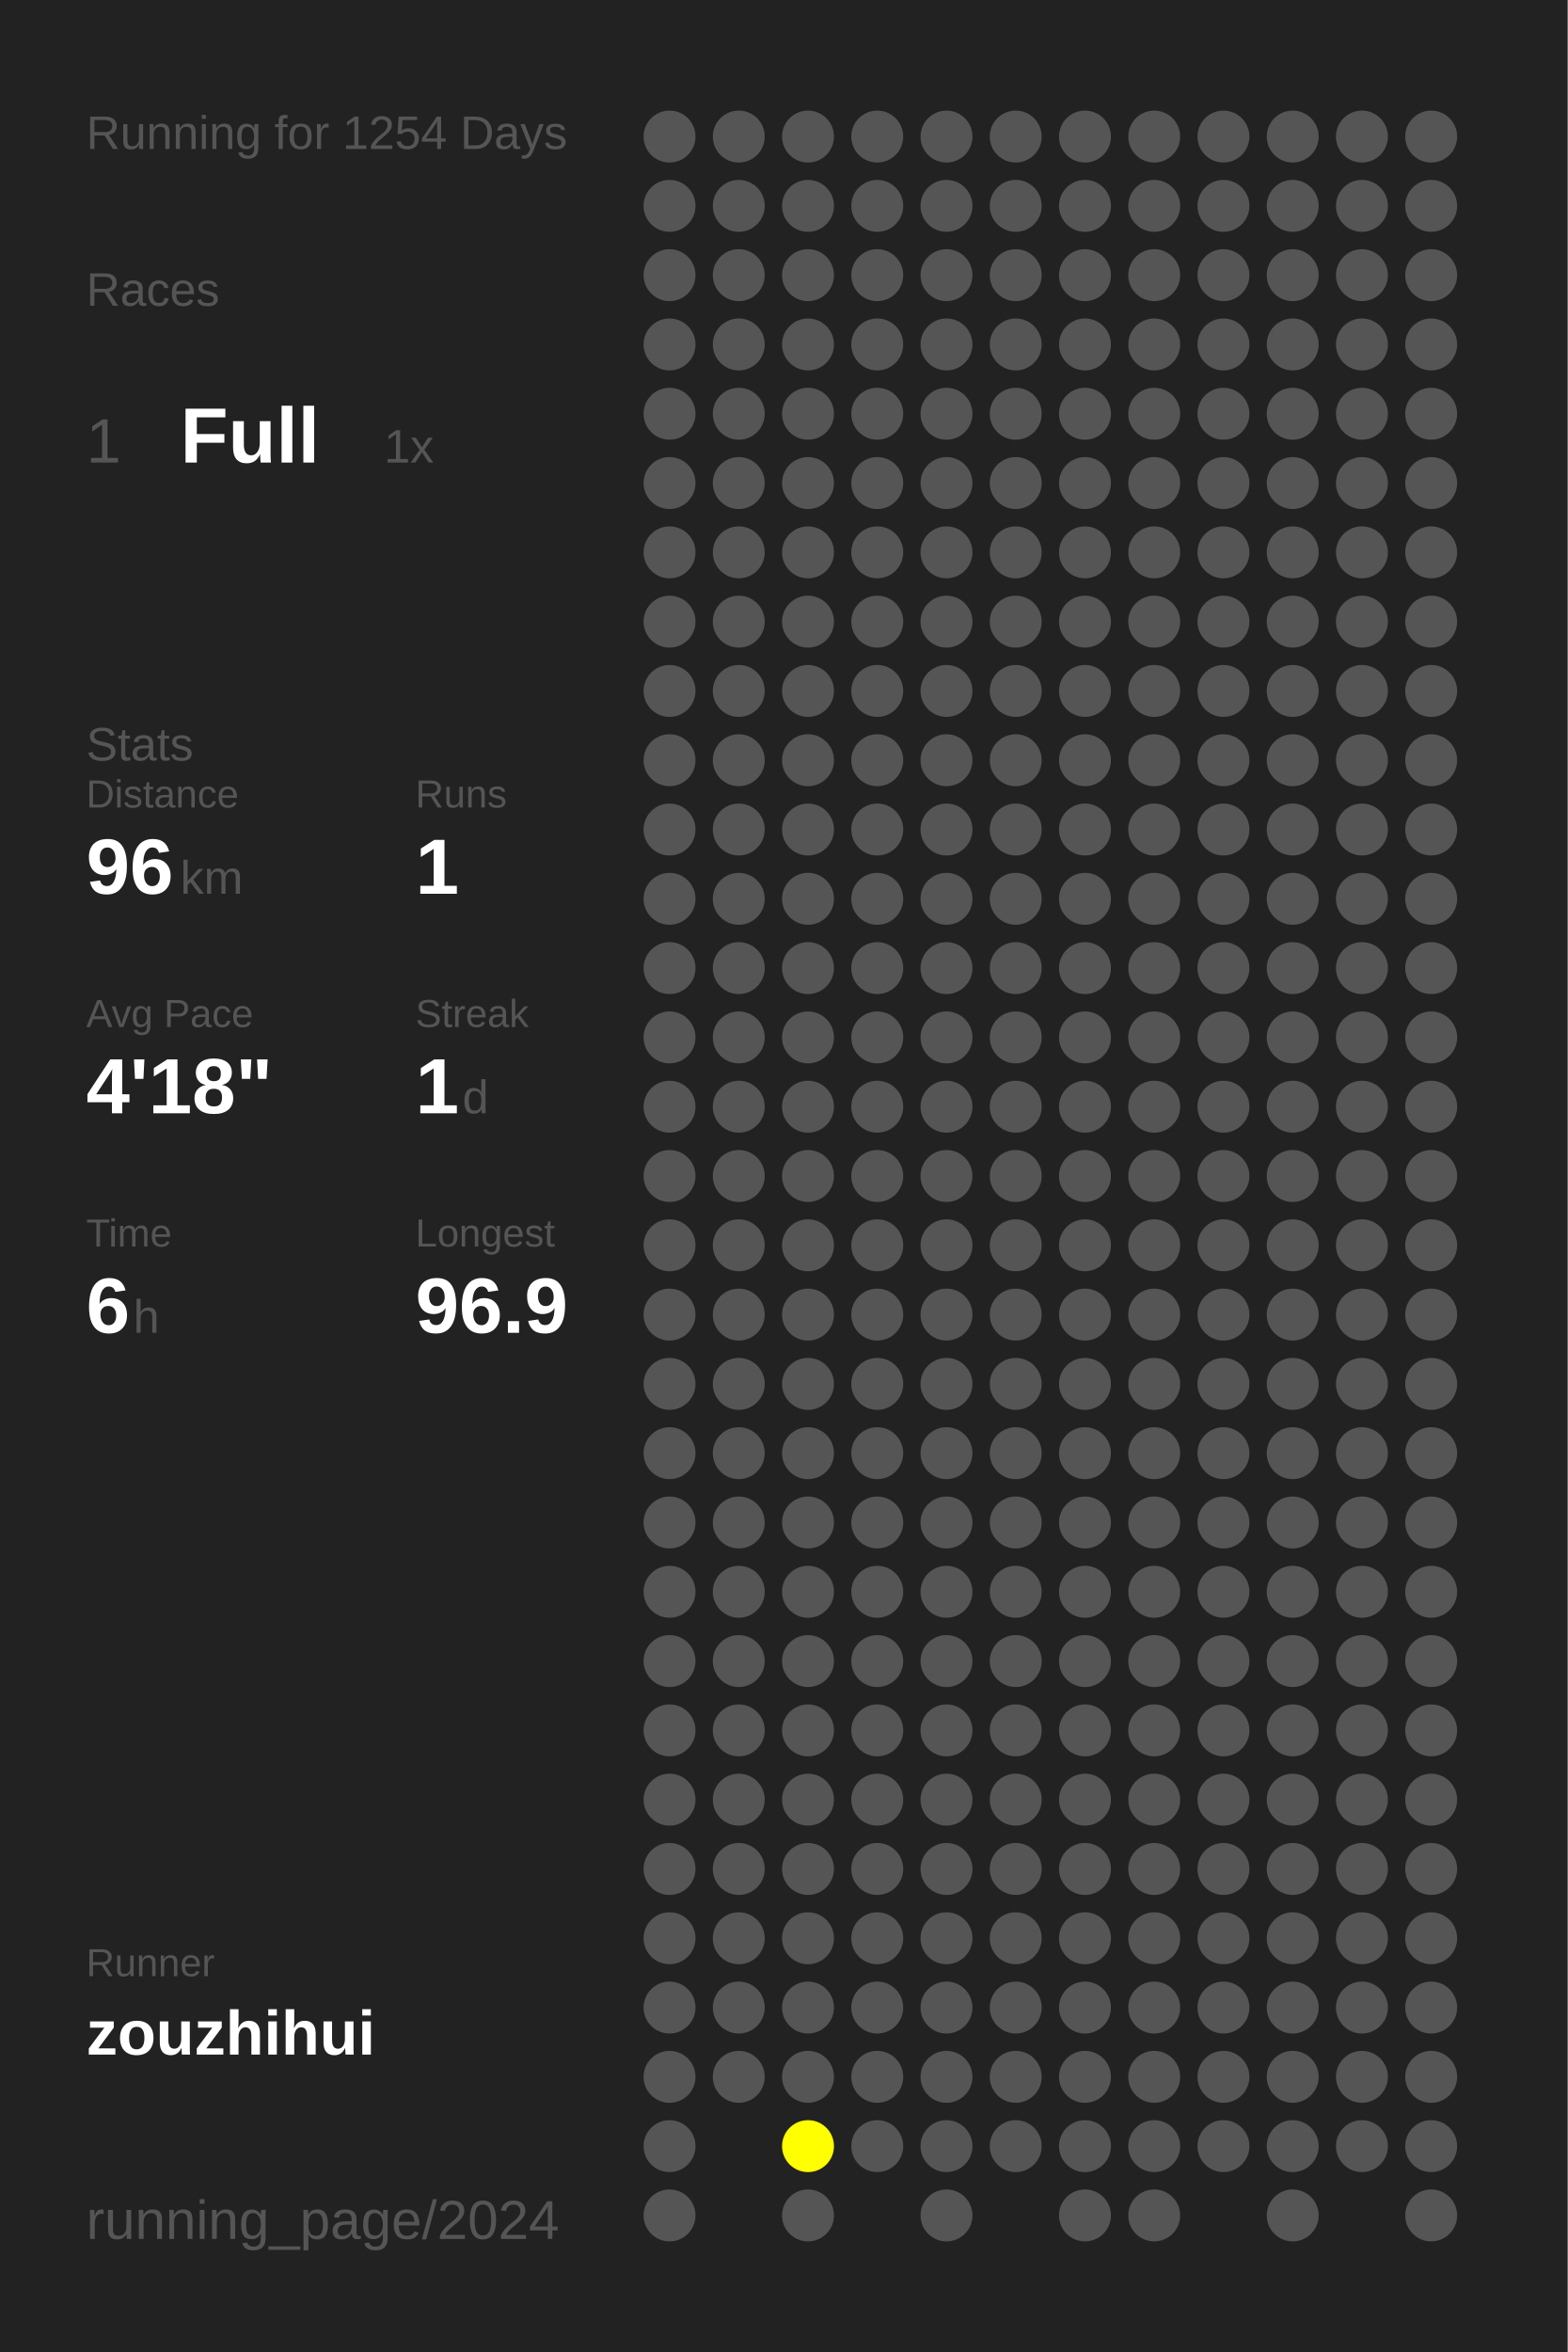
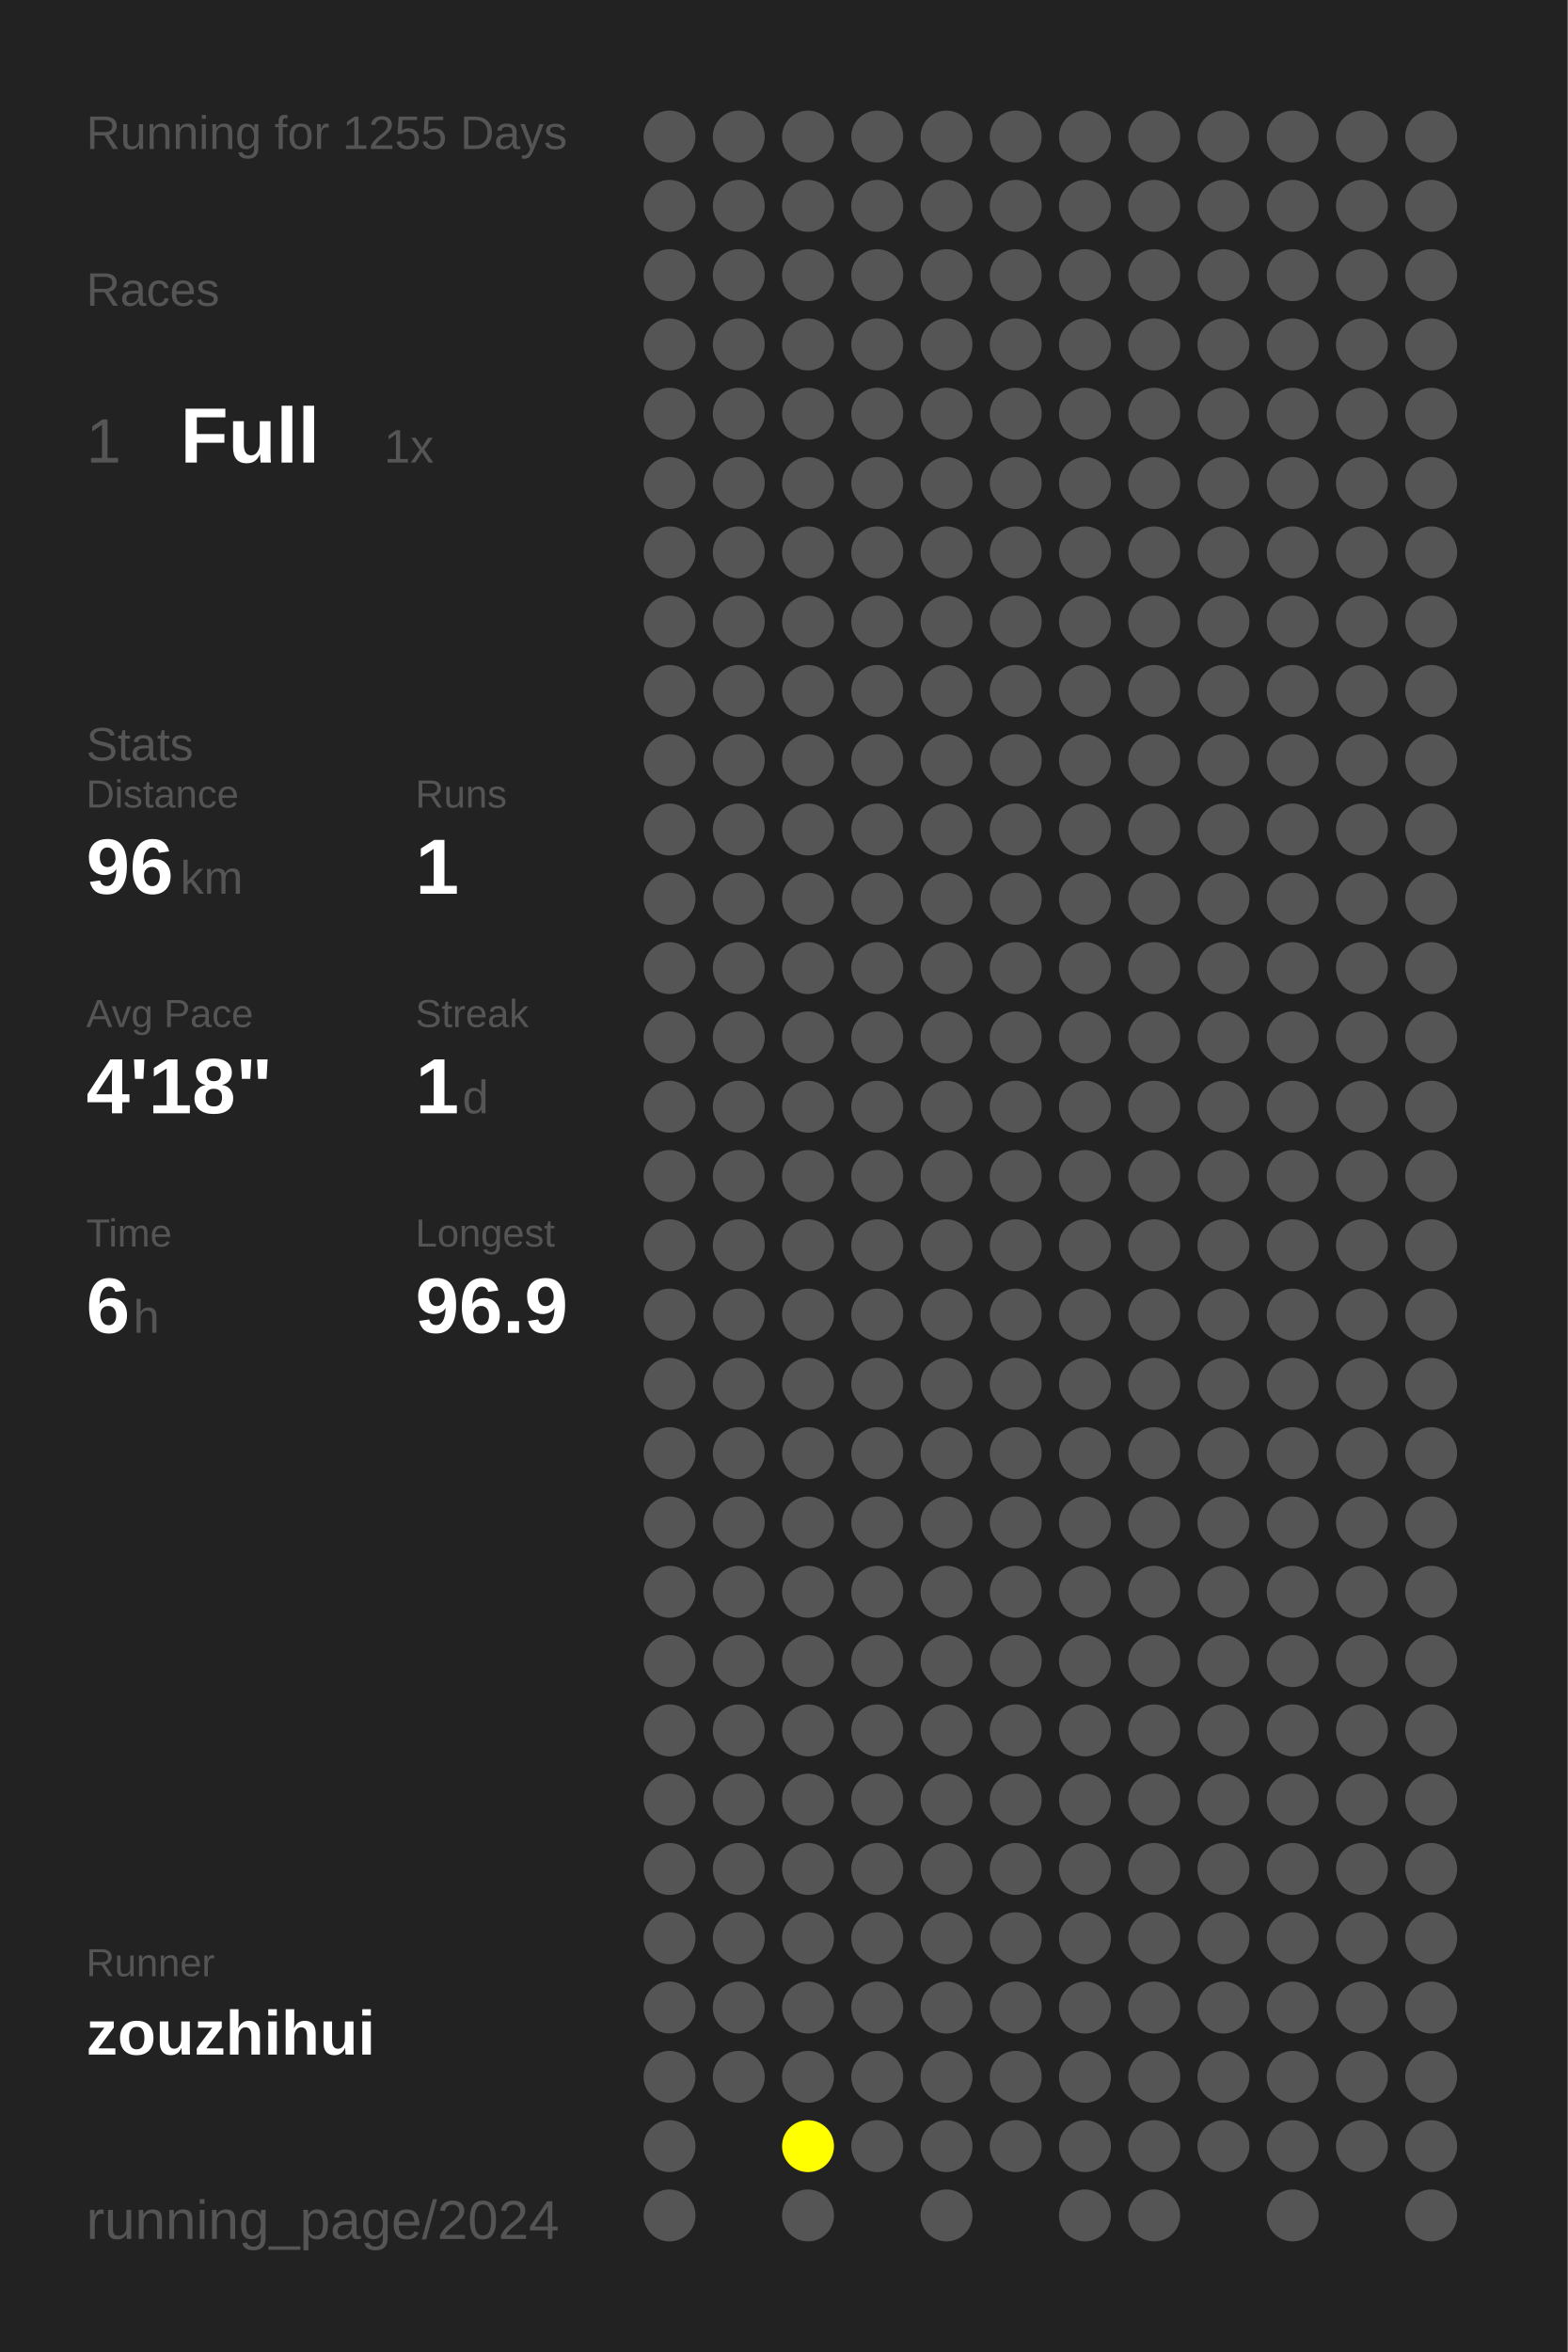
<svg xmlns="http://www.w3.org/2000/svg" baseProfile="full" height="300mm" version="1.1" viewBox="0,0,200,300" width="200mm">
  <defs />
  <rect fill="#222222" height="300" width="200" x="0" y="0" />
-   <text fill="#555555" style="font-size:6px; font-family:Arial;" x="11" y="19">Running for 1254 Days</text>
+   <text fill="#555555" style="font-size:6px; font-family:Arial;" x="11" y="19">Running for 1255 Days</text>
  <text fill="#555555" style="font-size:6px; font-family:Arial;" x="11" y="39">Races</text>
  <text fill="#555555" style="font-size:8px; font-family:Arial;" x="11" y="59">1</text>
  <text fill="#FFFFFF" style="font-size:10px; font-family:Arial; font-weight:bold;" x="23" y="59">Full</text>
  <text fill="#555555" style="font-size:6px; font-family:Arial;" x="49" y="59">1x</text>
  <text fill="#555555" style="font-size:6px; font-family:Arial;" x="11" y="97">Stats</text>
  <text fill="#555555" style="font-size:5px; font-family:Arial;" x="11" y="103">Distance</text>
  <text fill="#FFFFFF" style="font-size:10px; font-family:Arial; font-weight:bold;" x="11" y="114">96</text>
  <text fill="#555555" style="font-size:6px; font-family:Arial;" x="23" y="114">km</text>
  <text fill="#555555" style="font-size:5px; font-family:Arial;" x="53" y="103">Runs</text>
  <text fill="#FFFFFF" style="font-size:10px; font-family:Arial; font-weight:bold;" x="53" y="114">1</text>
  <text fill="#555555" style="font-size:5px; font-family:Arial;" x="11" y="131">Avg Pace</text>
  <text fill="#FFFFFF" style="font-size:10px; font-family:Arial; font-weight:bold;" x="11" y="142">4'18"</text>
  <text fill="#555555" style="font-size:5px; font-family:Arial;" x="53" y="131">Streak</text>
  <text fill="#FFFFFF" style="font-size:10px; font-family:Arial; font-weight:bold;" x="53" y="142">1</text>
  <text fill="#555555" style="font-size:6px; font-family:Arial;" x="59" y="142">d</text>
  <text fill="#555555" style="font-size:5px; font-family:Arial;" x="11" y="159">Time</text>
  <text fill="#FFFFFF" style="font-size:10px; font-family:Arial; font-weight:bold;" x="11" y="170">6</text>
  <text fill="#555555" style="font-size:6px; font-family:Arial;" x="17" y="170">h</text>
  <text fill="#555555" style="font-size:5px; font-family:Arial;" x="53" y="159">Longest</text>
  <text fill="#FFFFFF" style="font-size:10px; font-family:Arial; font-weight:bold;" x="53" y="170">96.9</text>
  <text fill="#555555" style="font-size:5px; font-family:Arial;" x="11" y="252.065">Runner</text>
  <text fill="#FFFFFF" style="font-size:8px; font-family:Arial; font-weight:bold;" x="11" y="262.065">zouzhihui</text>
  <text fill="#555555" style="font-size:7px; font-family:Arial;" x="11" y="285.581">running_page/2024</text>
  <circle cx="85.417" cy="17.419" fill="#555555" r="3.312" />
  <circle cx="85.417" cy="26.258" fill="#555555" r="3.312" />
  <circle cx="85.417" cy="35.097" fill="#555555" r="3.312" />
  <circle cx="85.417" cy="43.935" fill="#555555" r="3.312" />
  <circle cx="85.417" cy="52.774" fill="#555555" r="3.312" />
  <circle cx="85.417" cy="61.613" fill="#555555" r="3.312" />
  <circle cx="85.417" cy="70.452" fill="#555555" r="3.312" />
  <circle cx="85.417" cy="79.29" fill="#555555" r="3.312" />
  <circle cx="85.417" cy="88.129" fill="#555555" r="3.312" />
  <circle cx="85.417" cy="96.968" fill="#555555" r="3.312" />
  <circle cx="85.417" cy="105.806" fill="#555555" r="3.312" />
  <circle cx="85.417" cy="114.645" fill="#555555" r="3.312" />
  <circle cx="85.417" cy="123.484" fill="#555555" r="3.312" />
  <circle cx="85.417" cy="132.323" fill="#555555" r="3.312" />
  <circle cx="85.417" cy="141.161" fill="#555555" r="3.312" />
  <circle cx="85.417" cy="150" fill="#555555" r="3.312" />
  <circle cx="85.417" cy="158.839" fill="#555555" r="3.312" />
  <circle cx="85.417" cy="167.677" fill="#555555" r="3.312" />
  <circle cx="85.417" cy="176.516" fill="#555555" r="3.312" />
  <circle cx="85.417" cy="185.355" fill="#555555" r="3.312" />
  <circle cx="85.417" cy="194.194" fill="#555555" r="3.312" />
  <circle cx="85.417" cy="203.032" fill="#555555" r="3.312" />
  <circle cx="85.417" cy="211.871" fill="#555555" r="3.312" />
  <circle cx="85.417" cy="220.71" fill="#555555" r="3.312" />
  <circle cx="85.417" cy="229.548" fill="#555555" r="3.312" />
  <circle cx="85.417" cy="238.387" fill="#555555" r="3.312" />
  <circle cx="85.417" cy="247.226" fill="#555555" r="3.312" />
  <circle cx="85.417" cy="256.065" fill="#555555" r="3.312" />
  <circle cx="85.417" cy="264.903" fill="#555555" r="3.312" />
  <circle cx="85.417" cy="273.742" fill="#555555" r="3.312" />
  <circle cx="85.417" cy="282.581" fill="#555555" r="3.312" />
  <circle cx="94.25" cy="17.419" fill="#555555" r="3.312" />
  <circle cx="94.25" cy="26.258" fill="#555555" r="3.312" />
  <circle cx="94.25" cy="35.097" fill="#555555" r="3.312" />
  <circle cx="94.25" cy="43.935" fill="#555555" r="3.312" />
  <circle cx="94.25" cy="52.774" fill="#555555" r="3.312" />
  <circle cx="94.25" cy="61.613" fill="#555555" r="3.312" />
  <circle cx="94.25" cy="70.452" fill="#555555" r="3.312" />
  <circle cx="94.25" cy="79.29" fill="#555555" r="3.312" />
  <circle cx="94.25" cy="88.129" fill="#555555" r="3.312" />
  <circle cx="94.25" cy="96.968" fill="#555555" r="3.312" />
  <circle cx="94.25" cy="105.806" fill="#555555" r="3.312" />
  <circle cx="94.25" cy="114.645" fill="#555555" r="3.312" />
  <circle cx="94.25" cy="123.484" fill="#555555" r="3.312" />
  <circle cx="94.25" cy="132.323" fill="#555555" r="3.312" />
  <circle cx="94.25" cy="141.161" fill="#555555" r="3.312" />
  <circle cx="94.25" cy="150" fill="#555555" r="3.312" />
  <circle cx="94.25" cy="158.839" fill="#555555" r="3.312" />
  <circle cx="94.25" cy="167.677" fill="#555555" r="3.312" />
  <circle cx="94.25" cy="176.516" fill="#555555" r="3.312" />
  <circle cx="94.25" cy="185.355" fill="#555555" r="3.312" />
  <circle cx="94.25" cy="194.194" fill="#555555" r="3.312" />
  <circle cx="94.25" cy="203.032" fill="#555555" r="3.312" />
  <circle cx="94.25" cy="211.871" fill="#555555" r="3.312" />
  <circle cx="94.25" cy="220.71" fill="#555555" r="3.312" />
  <circle cx="94.25" cy="229.548" fill="#555555" r="3.312" />
  <circle cx="94.25" cy="238.387" fill="#555555" r="3.312" />
  <circle cx="94.25" cy="247.226" fill="#555555" r="3.312" />
  <circle cx="94.25" cy="256.065" fill="#555555" r="3.312" />
  <circle cx="94.25" cy="264.903" fill="#555555" r="3.312" />
  <circle cx="103.083" cy="17.419" fill="#555555" r="3.312" />
  <circle cx="103.083" cy="26.258" fill="#555555" r="3.312" />
  <circle cx="103.083" cy="35.097" fill="#555555" r="3.312" />
  <circle cx="103.083" cy="43.935" fill="#555555" r="3.312" />
  <circle cx="103.083" cy="52.774" fill="#555555" r="3.312" />
  <circle cx="103.083" cy="61.613" fill="#555555" r="3.312" />
  <circle cx="103.083" cy="70.452" fill="#555555" r="3.312" />
  <circle cx="103.083" cy="79.29" fill="#555555" r="3.312" />
  <circle cx="103.083" cy="88.129" fill="#555555" r="3.312" />
  <circle cx="103.083" cy="96.968" fill="#555555" r="3.312" />
  <circle cx="103.083" cy="105.806" fill="#555555" r="3.312" />
  <circle cx="103.083" cy="114.645" fill="#555555" r="3.312" />
  <circle cx="103.083" cy="123.484" fill="#555555" r="3.312" />
  <circle cx="103.083" cy="132.323" fill="#555555" r="3.312" />
  <circle cx="103.083" cy="141.161" fill="#555555" r="3.312" />
  <circle cx="103.083" cy="150" fill="#555555" r="3.312" />
  <circle cx="103.083" cy="158.839" fill="#555555" r="3.312" />
  <circle cx="103.083" cy="167.677" fill="#555555" r="3.312" />
  <circle cx="103.083" cy="176.516" fill="#555555" r="3.312" />
  <circle cx="103.083" cy="185.355" fill="#555555" r="3.312" />
  <circle cx="103.083" cy="194.194" fill="#555555" r="3.312" />
  <circle cx="103.083" cy="203.032" fill="#555555" r="3.312" />
  <circle cx="103.083" cy="211.871" fill="#555555" r="3.312" />
  <circle cx="103.083" cy="220.71" fill="#555555" r="3.312" />
  <circle cx="103.083" cy="229.548" fill="#555555" r="3.312" />
  <circle cx="103.083" cy="238.387" fill="#555555" r="3.312" />
  <circle cx="103.083" cy="247.226" fill="#555555" r="3.312" />
  <circle cx="103.083" cy="256.065" fill="#555555" r="3.312" />
  <circle cx="103.083" cy="264.903" fill="#555555" r="3.312" />
  <circle cx="103.083" cy="273.742" fill="#FFFF00" r="3.312" />
  <circle cx="103.083" cy="282.581" fill="#555555" r="3.312" />
  <circle cx="111.917" cy="17.419" fill="#555555" r="3.312" />
  <circle cx="111.917" cy="26.258" fill="#555555" r="3.312" />
  <circle cx="111.917" cy="35.097" fill="#555555" r="3.312" />
  <circle cx="111.917" cy="43.935" fill="#555555" r="3.312" />
  <circle cx="111.917" cy="52.774" fill="#555555" r="3.312" />
  <circle cx="111.917" cy="61.613" fill="#555555" r="3.312" />
  <circle cx="111.917" cy="70.452" fill="#555555" r="3.312" />
  <circle cx="111.917" cy="79.29" fill="#555555" r="3.312" />
  <circle cx="111.917" cy="88.129" fill="#555555" r="3.312" />
  <circle cx="111.917" cy="96.968" fill="#555555" r="3.312" />
  <circle cx="111.917" cy="105.806" fill="#555555" r="3.312" />
  <circle cx="111.917" cy="114.645" fill="#555555" r="3.312" />
  <circle cx="111.917" cy="123.484" fill="#555555" r="3.312" />
  <circle cx="111.917" cy="132.323" fill="#555555" r="3.312" />
  <circle cx="111.917" cy="141.161" fill="#555555" r="3.312" />
  <circle cx="111.917" cy="150" fill="#555555" r="3.312" />
  <circle cx="111.917" cy="158.839" fill="#555555" r="3.312" />
  <circle cx="111.917" cy="167.677" fill="#555555" r="3.312" />
  <circle cx="111.917" cy="176.516" fill="#555555" r="3.312" />
  <circle cx="111.917" cy="185.355" fill="#555555" r="3.312" />
  <circle cx="111.917" cy="194.194" fill="#555555" r="3.312" />
  <circle cx="111.917" cy="203.032" fill="#555555" r="3.312" />
  <circle cx="111.917" cy="211.871" fill="#555555" r="3.312" />
  <circle cx="111.917" cy="220.71" fill="#555555" r="3.312" />
  <circle cx="111.917" cy="229.548" fill="#555555" r="3.312" />
  <circle cx="111.917" cy="238.387" fill="#555555" r="3.312" />
  <circle cx="111.917" cy="247.226" fill="#555555" r="3.312" />
  <circle cx="111.917" cy="256.065" fill="#555555" r="3.312" />
  <circle cx="111.917" cy="264.903" fill="#555555" r="3.312" />
  <circle cx="111.917" cy="273.742" fill="#555555" r="3.312" />
  <circle cx="120.75" cy="17.419" fill="#555555" r="3.312" />
  <circle cx="120.75" cy="26.258" fill="#555555" r="3.312" />
  <circle cx="120.75" cy="35.097" fill="#555555" r="3.312" />
  <circle cx="120.75" cy="43.935" fill="#555555" r="3.312" />
  <circle cx="120.75" cy="52.774" fill="#555555" r="3.312" />
  <circle cx="120.75" cy="61.613" fill="#555555" r="3.312" />
  <circle cx="120.75" cy="70.452" fill="#555555" r="3.312" />
  <circle cx="120.75" cy="79.29" fill="#555555" r="3.312" />
  <circle cx="120.75" cy="88.129" fill="#555555" r="3.312" />
  <circle cx="120.75" cy="96.968" fill="#555555" r="3.312" />
  <circle cx="120.75" cy="105.806" fill="#555555" r="3.312" />
  <circle cx="120.75" cy="114.645" fill="#555555" r="3.312" />
  <circle cx="120.75" cy="123.484" fill="#555555" r="3.312" />
  <circle cx="120.75" cy="132.323" fill="#555555" r="3.312" />
  <circle cx="120.75" cy="141.161" fill="#555555" r="3.312" />
  <circle cx="120.75" cy="150" fill="#555555" r="3.312" />
  <circle cx="120.75" cy="158.839" fill="#555555" r="3.312" />
  <circle cx="120.75" cy="167.677" fill="#555555" r="3.312" />
  <circle cx="120.75" cy="176.516" fill="#555555" r="3.312" />
  <circle cx="120.75" cy="185.355" fill="#555555" r="3.312" />
  <circle cx="120.75" cy="194.194" fill="#555555" r="3.312" />
  <circle cx="120.75" cy="203.032" fill="#555555" r="3.312" />
  <circle cx="120.75" cy="211.871" fill="#555555" r="3.312" />
  <circle cx="120.75" cy="220.71" fill="#555555" r="3.312" />
  <circle cx="120.75" cy="229.548" fill="#555555" r="3.312" />
  <circle cx="120.75" cy="238.387" fill="#555555" r="3.312" />
  <circle cx="120.75" cy="247.226" fill="#555555" r="3.312" />
  <circle cx="120.75" cy="256.065" fill="#555555" r="3.312" />
  <circle cx="120.75" cy="264.903" fill="#555555" r="3.312" />
  <circle cx="120.75" cy="273.742" fill="#555555" r="3.312" />
  <circle cx="120.75" cy="282.581" fill="#555555" r="3.312" />
  <circle cx="129.583" cy="17.419" fill="#555555" r="3.312" />
  <circle cx="129.583" cy="26.258" fill="#555555" r="3.312" />
  <circle cx="129.583" cy="35.097" fill="#555555" r="3.312" />
  <circle cx="129.583" cy="43.935" fill="#555555" r="3.312" />
  <circle cx="129.583" cy="52.774" fill="#555555" r="3.312" />
  <circle cx="129.583" cy="61.613" fill="#555555" r="3.312" />
  <circle cx="129.583" cy="70.452" fill="#555555" r="3.312" />
  <circle cx="129.583" cy="79.29" fill="#555555" r="3.312" />
  <circle cx="129.583" cy="88.129" fill="#555555" r="3.312" />
  <circle cx="129.583" cy="96.968" fill="#555555" r="3.312" />
  <circle cx="129.583" cy="105.806" fill="#555555" r="3.312" />
  <circle cx="129.583" cy="114.645" fill="#555555" r="3.312" />
  <circle cx="129.583" cy="123.484" fill="#555555" r="3.312" />
  <circle cx="129.583" cy="132.323" fill="#555555" r="3.312" />
  <circle cx="129.583" cy="141.161" fill="#555555" r="3.312" />
  <circle cx="129.583" cy="150" fill="#555555" r="3.312" />
  <circle cx="129.583" cy="158.839" fill="#555555" r="3.312" />
  <circle cx="129.583" cy="167.677" fill="#555555" r="3.312" />
  <circle cx="129.583" cy="176.516" fill="#555555" r="3.312" />
  <circle cx="129.583" cy="185.355" fill="#555555" r="3.312" />
  <circle cx="129.583" cy="194.194" fill="#555555" r="3.312" />
  <circle cx="129.583" cy="203.032" fill="#555555" r="3.312" />
  <circle cx="129.583" cy="211.871" fill="#555555" r="3.312" />
  <circle cx="129.583" cy="220.71" fill="#555555" r="3.312" />
  <circle cx="129.583" cy="229.548" fill="#555555" r="3.312" />
  <circle cx="129.583" cy="238.387" fill="#555555" r="3.312" />
  <circle cx="129.583" cy="247.226" fill="#555555" r="3.312" />
  <circle cx="129.583" cy="256.065" fill="#555555" r="3.312" />
  <circle cx="129.583" cy="264.903" fill="#555555" r="3.312" />
  <circle cx="129.583" cy="273.742" fill="#555555" r="3.312" />
  <circle cx="138.417" cy="17.419" fill="#555555" r="3.312" />
  <circle cx="138.417" cy="26.258" fill="#555555" r="3.312" />
  <circle cx="138.417" cy="35.097" fill="#555555" r="3.312" />
  <circle cx="138.417" cy="43.935" fill="#555555" r="3.312" />
  <circle cx="138.417" cy="52.774" fill="#555555" r="3.312" />
  <circle cx="138.417" cy="61.613" fill="#555555" r="3.312" />
  <circle cx="138.417" cy="70.452" fill="#555555" r="3.312" />
  <circle cx="138.417" cy="79.29" fill="#555555" r="3.312" />
  <circle cx="138.417" cy="88.129" fill="#555555" r="3.312" />
  <circle cx="138.417" cy="96.968" fill="#555555" r="3.312" />
  <circle cx="138.417" cy="105.806" fill="#555555" r="3.312" />
  <circle cx="138.417" cy="114.645" fill="#555555" r="3.312" />
  <circle cx="138.417" cy="123.484" fill="#555555" r="3.312" />
  <circle cx="138.417" cy="132.323" fill="#555555" r="3.312" />
  <circle cx="138.417" cy="141.161" fill="#555555" r="3.312" />
  <circle cx="138.417" cy="150" fill="#555555" r="3.312" />
  <circle cx="138.417" cy="158.839" fill="#555555" r="3.312" />
  <circle cx="138.417" cy="167.677" fill="#555555" r="3.312" />
  <circle cx="138.417" cy="176.516" fill="#555555" r="3.312" />
  <circle cx="138.417" cy="185.355" fill="#555555" r="3.312" />
  <circle cx="138.417" cy="194.194" fill="#555555" r="3.312" />
  <circle cx="138.417" cy="203.032" fill="#555555" r="3.312" />
  <circle cx="138.417" cy="211.871" fill="#555555" r="3.312" />
  <circle cx="138.417" cy="220.71" fill="#555555" r="3.312" />
  <circle cx="138.417" cy="229.548" fill="#555555" r="3.312" />
  <circle cx="138.417" cy="238.387" fill="#555555" r="3.312" />
  <circle cx="138.417" cy="247.226" fill="#555555" r="3.312" />
  <circle cx="138.417" cy="256.065" fill="#555555" r="3.312" />
  <circle cx="138.417" cy="264.903" fill="#555555" r="3.312" />
  <circle cx="138.417" cy="273.742" fill="#555555" r="3.312" />
  <circle cx="138.417" cy="282.581" fill="#555555" r="3.312" />
  <circle cx="147.25" cy="17.419" fill="#555555" r="3.312" />
  <circle cx="147.25" cy="26.258" fill="#555555" r="3.312" />
  <circle cx="147.25" cy="35.097" fill="#555555" r="3.312" />
  <circle cx="147.25" cy="43.935" fill="#555555" r="3.312" />
  <circle cx="147.25" cy="52.774" fill="#555555" r="3.312" />
  <circle cx="147.25" cy="61.613" fill="#555555" r="3.312" />
  <circle cx="147.25" cy="70.452" fill="#555555" r="3.312" />
  <circle cx="147.25" cy="79.29" fill="#555555" r="3.312" />
  <circle cx="147.25" cy="88.129" fill="#555555" r="3.312" />
  <circle cx="147.25" cy="96.968" fill="#555555" r="3.312" />
  <circle cx="147.25" cy="105.806" fill="#555555" r="3.312" />
  <circle cx="147.25" cy="114.645" fill="#555555" r="3.312" />
  <circle cx="147.25" cy="123.484" fill="#555555" r="3.312" />
  <circle cx="147.25" cy="132.323" fill="#555555" r="3.312" />
  <circle cx="147.25" cy="141.161" fill="#555555" r="3.312" />
  <circle cx="147.25" cy="150" fill="#555555" r="3.312" />
  <circle cx="147.25" cy="158.839" fill="#555555" r="3.312" />
  <circle cx="147.25" cy="167.677" fill="#555555" r="3.312" />
  <circle cx="147.25" cy="176.516" fill="#555555" r="3.312" />
  <circle cx="147.25" cy="185.355" fill="#555555" r="3.312" />
  <circle cx="147.25" cy="194.194" fill="#555555" r="3.312" />
  <circle cx="147.25" cy="203.032" fill="#555555" r="3.312" />
  <circle cx="147.25" cy="211.871" fill="#555555" r="3.312" />
  <circle cx="147.25" cy="220.71" fill="#555555" r="3.312" />
  <circle cx="147.25" cy="229.548" fill="#555555" r="3.312" />
  <circle cx="147.25" cy="238.387" fill="#555555" r="3.312" />
  <circle cx="147.25" cy="247.226" fill="#555555" r="3.312" />
  <circle cx="147.25" cy="256.065" fill="#555555" r="3.312" />
  <circle cx="147.25" cy="264.903" fill="#555555" r="3.312" />
  <circle cx="147.25" cy="273.742" fill="#555555" r="3.312" />
  <circle cx="147.25" cy="282.581" fill="#555555" r="3.312" />
  <circle cx="156.083" cy="17.419" fill="#555555" r="3.312" />
  <circle cx="156.083" cy="26.258" fill="#555555" r="3.312" />
  <circle cx="156.083" cy="35.097" fill="#555555" r="3.312" />
  <circle cx="156.083" cy="43.935" fill="#555555" r="3.312" />
  <circle cx="156.083" cy="52.774" fill="#555555" r="3.312" />
  <circle cx="156.083" cy="61.613" fill="#555555" r="3.312" />
  <circle cx="156.083" cy="70.452" fill="#555555" r="3.312" />
  <circle cx="156.083" cy="79.29" fill="#555555" r="3.312" />
  <circle cx="156.083" cy="88.129" fill="#555555" r="3.312" />
  <circle cx="156.083" cy="96.968" fill="#555555" r="3.312" />
  <circle cx="156.083" cy="105.806" fill="#555555" r="3.312" />
  <circle cx="156.083" cy="114.645" fill="#555555" r="3.312" />
  <circle cx="156.083" cy="123.484" fill="#555555" r="3.312" />
  <circle cx="156.083" cy="132.323" fill="#555555" r="3.312" />
  <circle cx="156.083" cy="141.161" fill="#555555" r="3.312" />
  <circle cx="156.083" cy="150" fill="#555555" r="3.312" />
  <circle cx="156.083" cy="158.839" fill="#555555" r="3.312" />
  <circle cx="156.083" cy="167.677" fill="#555555" r="3.312" />
  <circle cx="156.083" cy="176.516" fill="#555555" r="3.312" />
  <circle cx="156.083" cy="185.355" fill="#555555" r="3.312" />
  <circle cx="156.083" cy="194.194" fill="#555555" r="3.312" />
  <circle cx="156.083" cy="203.032" fill="#555555" r="3.312" />
  <circle cx="156.083" cy="211.871" fill="#555555" r="3.312" />
  <circle cx="156.083" cy="220.71" fill="#555555" r="3.312" />
  <circle cx="156.083" cy="229.548" fill="#555555" r="3.312" />
  <circle cx="156.083" cy="238.387" fill="#555555" r="3.312" />
  <circle cx="156.083" cy="247.226" fill="#555555" r="3.312" />
  <circle cx="156.083" cy="256.065" fill="#555555" r="3.312" />
  <circle cx="156.083" cy="264.903" fill="#555555" r="3.312" />
  <circle cx="156.083" cy="273.742" fill="#555555" r="3.312" />
  <circle cx="164.917" cy="17.419" fill="#555555" r="3.312" />
  <circle cx="164.917" cy="26.258" fill="#555555" r="3.312" />
  <circle cx="164.917" cy="35.097" fill="#555555" r="3.312" />
  <circle cx="164.917" cy="43.935" fill="#555555" r="3.312" />
  <circle cx="164.917" cy="52.774" fill="#555555" r="3.312" />
  <circle cx="164.917" cy="61.613" fill="#555555" r="3.312" />
  <circle cx="164.917" cy="70.452" fill="#555555" r="3.312" />
  <circle cx="164.917" cy="79.29" fill="#555555" r="3.312" />
  <circle cx="164.917" cy="88.129" fill="#555555" r="3.312" />
  <circle cx="164.917" cy="96.968" fill="#555555" r="3.312" />
  <circle cx="164.917" cy="105.806" fill="#555555" r="3.312" />
  <circle cx="164.917" cy="114.645" fill="#555555" r="3.312" />
  <circle cx="164.917" cy="123.484" fill="#555555" r="3.312" />
  <circle cx="164.917" cy="132.323" fill="#555555" r="3.312" />
  <circle cx="164.917" cy="141.161" fill="#555555" r="3.312" />
  <circle cx="164.917" cy="150" fill="#555555" r="3.312" />
  <circle cx="164.917" cy="158.839" fill="#555555" r="3.312" />
  <circle cx="164.917" cy="167.677" fill="#555555" r="3.312" />
  <circle cx="164.917" cy="176.516" fill="#555555" r="3.312" />
  <circle cx="164.917" cy="185.355" fill="#555555" r="3.312" />
  <circle cx="164.917" cy="194.194" fill="#555555" r="3.312" />
  <circle cx="164.917" cy="203.032" fill="#555555" r="3.312" />
  <circle cx="164.917" cy="211.871" fill="#555555" r="3.312" />
  <circle cx="164.917" cy="220.71" fill="#555555" r="3.312" />
  <circle cx="164.917" cy="229.548" fill="#555555" r="3.312" />
  <circle cx="164.917" cy="238.387" fill="#555555" r="3.312" />
  <circle cx="164.917" cy="247.226" fill="#555555" r="3.312" />
  <circle cx="164.917" cy="256.065" fill="#555555" r="3.312" />
  <circle cx="164.917" cy="264.903" fill="#555555" r="3.312" />
  <circle cx="164.917" cy="273.742" fill="#555555" r="3.312" />
  <circle cx="164.917" cy="282.581" fill="#555555" r="3.312" />
  <circle cx="173.75" cy="17.419" fill="#555555" r="3.312" />
  <circle cx="173.75" cy="26.258" fill="#555555" r="3.312" />
  <circle cx="173.75" cy="35.097" fill="#555555" r="3.312" />
  <circle cx="173.75" cy="43.935" fill="#555555" r="3.312" />
  <circle cx="173.75" cy="52.774" fill="#555555" r="3.312" />
  <circle cx="173.75" cy="61.613" fill="#555555" r="3.312" />
  <circle cx="173.75" cy="70.452" fill="#555555" r="3.312" />
  <circle cx="173.75" cy="79.29" fill="#555555" r="3.312" />
  <circle cx="173.75" cy="88.129" fill="#555555" r="3.312" />
  <circle cx="173.75" cy="96.968" fill="#555555" r="3.312" />
  <circle cx="173.75" cy="105.806" fill="#555555" r="3.312" />
  <circle cx="173.75" cy="114.645" fill="#555555" r="3.312" />
  <circle cx="173.75" cy="123.484" fill="#555555" r="3.312" />
  <circle cx="173.75" cy="132.323" fill="#555555" r="3.312" />
  <circle cx="173.75" cy="141.161" fill="#555555" r="3.312" />
  <circle cx="173.75" cy="150" fill="#555555" r="3.312" />
  <circle cx="173.75" cy="158.839" fill="#555555" r="3.312" />
  <circle cx="173.75" cy="167.677" fill="#555555" r="3.312" />
  <circle cx="173.75" cy="176.516" fill="#555555" r="3.312" />
  <circle cx="173.75" cy="185.355" fill="#555555" r="3.312" />
  <circle cx="173.75" cy="194.194" fill="#555555" r="3.312" />
  <circle cx="173.75" cy="203.032" fill="#555555" r="3.312" />
  <circle cx="173.75" cy="211.871" fill="#555555" r="3.312" />
  <circle cx="173.75" cy="220.71" fill="#555555" r="3.312" />
  <circle cx="173.75" cy="229.548" fill="#555555" r="3.312" />
  <circle cx="173.75" cy="238.387" fill="#555555" r="3.312" />
  <circle cx="173.75" cy="247.226" fill="#555555" r="3.312" />
  <circle cx="173.75" cy="256.065" fill="#555555" r="3.312" />
  <circle cx="173.75" cy="264.903" fill="#555555" r="3.312" />
  <circle cx="173.75" cy="273.742" fill="#555555" r="3.312" />
  <circle cx="182.583" cy="17.419" fill="#555555" r="3.312" />
  <circle cx="182.583" cy="26.258" fill="#555555" r="3.312" />
  <circle cx="182.583" cy="35.097" fill="#555555" r="3.312" />
  <circle cx="182.583" cy="43.935" fill="#555555" r="3.312" />
  <circle cx="182.583" cy="52.774" fill="#555555" r="3.312" />
  <circle cx="182.583" cy="61.613" fill="#555555" r="3.312" />
  <circle cx="182.583" cy="70.452" fill="#555555" r="3.312" />
  <circle cx="182.583" cy="79.29" fill="#555555" r="3.312" />
  <circle cx="182.583" cy="88.129" fill="#555555" r="3.312" />
  <circle cx="182.583" cy="96.968" fill="#555555" r="3.312" />
  <circle cx="182.583" cy="105.806" fill="#555555" r="3.312" />
  <circle cx="182.583" cy="114.645" fill="#555555" r="3.312" />
  <circle cx="182.583" cy="123.484" fill="#555555" r="3.312" />
  <circle cx="182.583" cy="132.323" fill="#555555" r="3.312" />
  <circle cx="182.583" cy="141.161" fill="#555555" r="3.312" />
  <circle cx="182.583" cy="150" fill="#555555" r="3.312" />
  <circle cx="182.583" cy="158.839" fill="#555555" r="3.312" />
  <circle cx="182.583" cy="167.677" fill="#555555" r="3.312" />
  <circle cx="182.583" cy="176.516" fill="#555555" r="3.312" />
  <circle cx="182.583" cy="185.355" fill="#555555" r="3.312" />
  <circle cx="182.583" cy="194.194" fill="#555555" r="3.312" />
  <circle cx="182.583" cy="203.032" fill="#555555" r="3.312" />
  <circle cx="182.583" cy="211.871" fill="#555555" r="3.312" />
  <circle cx="182.583" cy="220.71" fill="#555555" r="3.312" />
  <circle cx="182.583" cy="229.548" fill="#555555" r="3.312" />
  <circle cx="182.583" cy="238.387" fill="#555555" r="3.312" />
  <circle cx="182.583" cy="247.226" fill="#555555" r="3.312" />
  <circle cx="182.583" cy="256.065" fill="#555555" r="3.312" />
  <circle cx="182.583" cy="264.903" fill="#555555" r="3.312" />
  <circle cx="182.583" cy="273.742" fill="#555555" r="3.312" />
  <circle cx="182.583" cy="282.581" fill="#555555" r="3.312" />
</svg>
